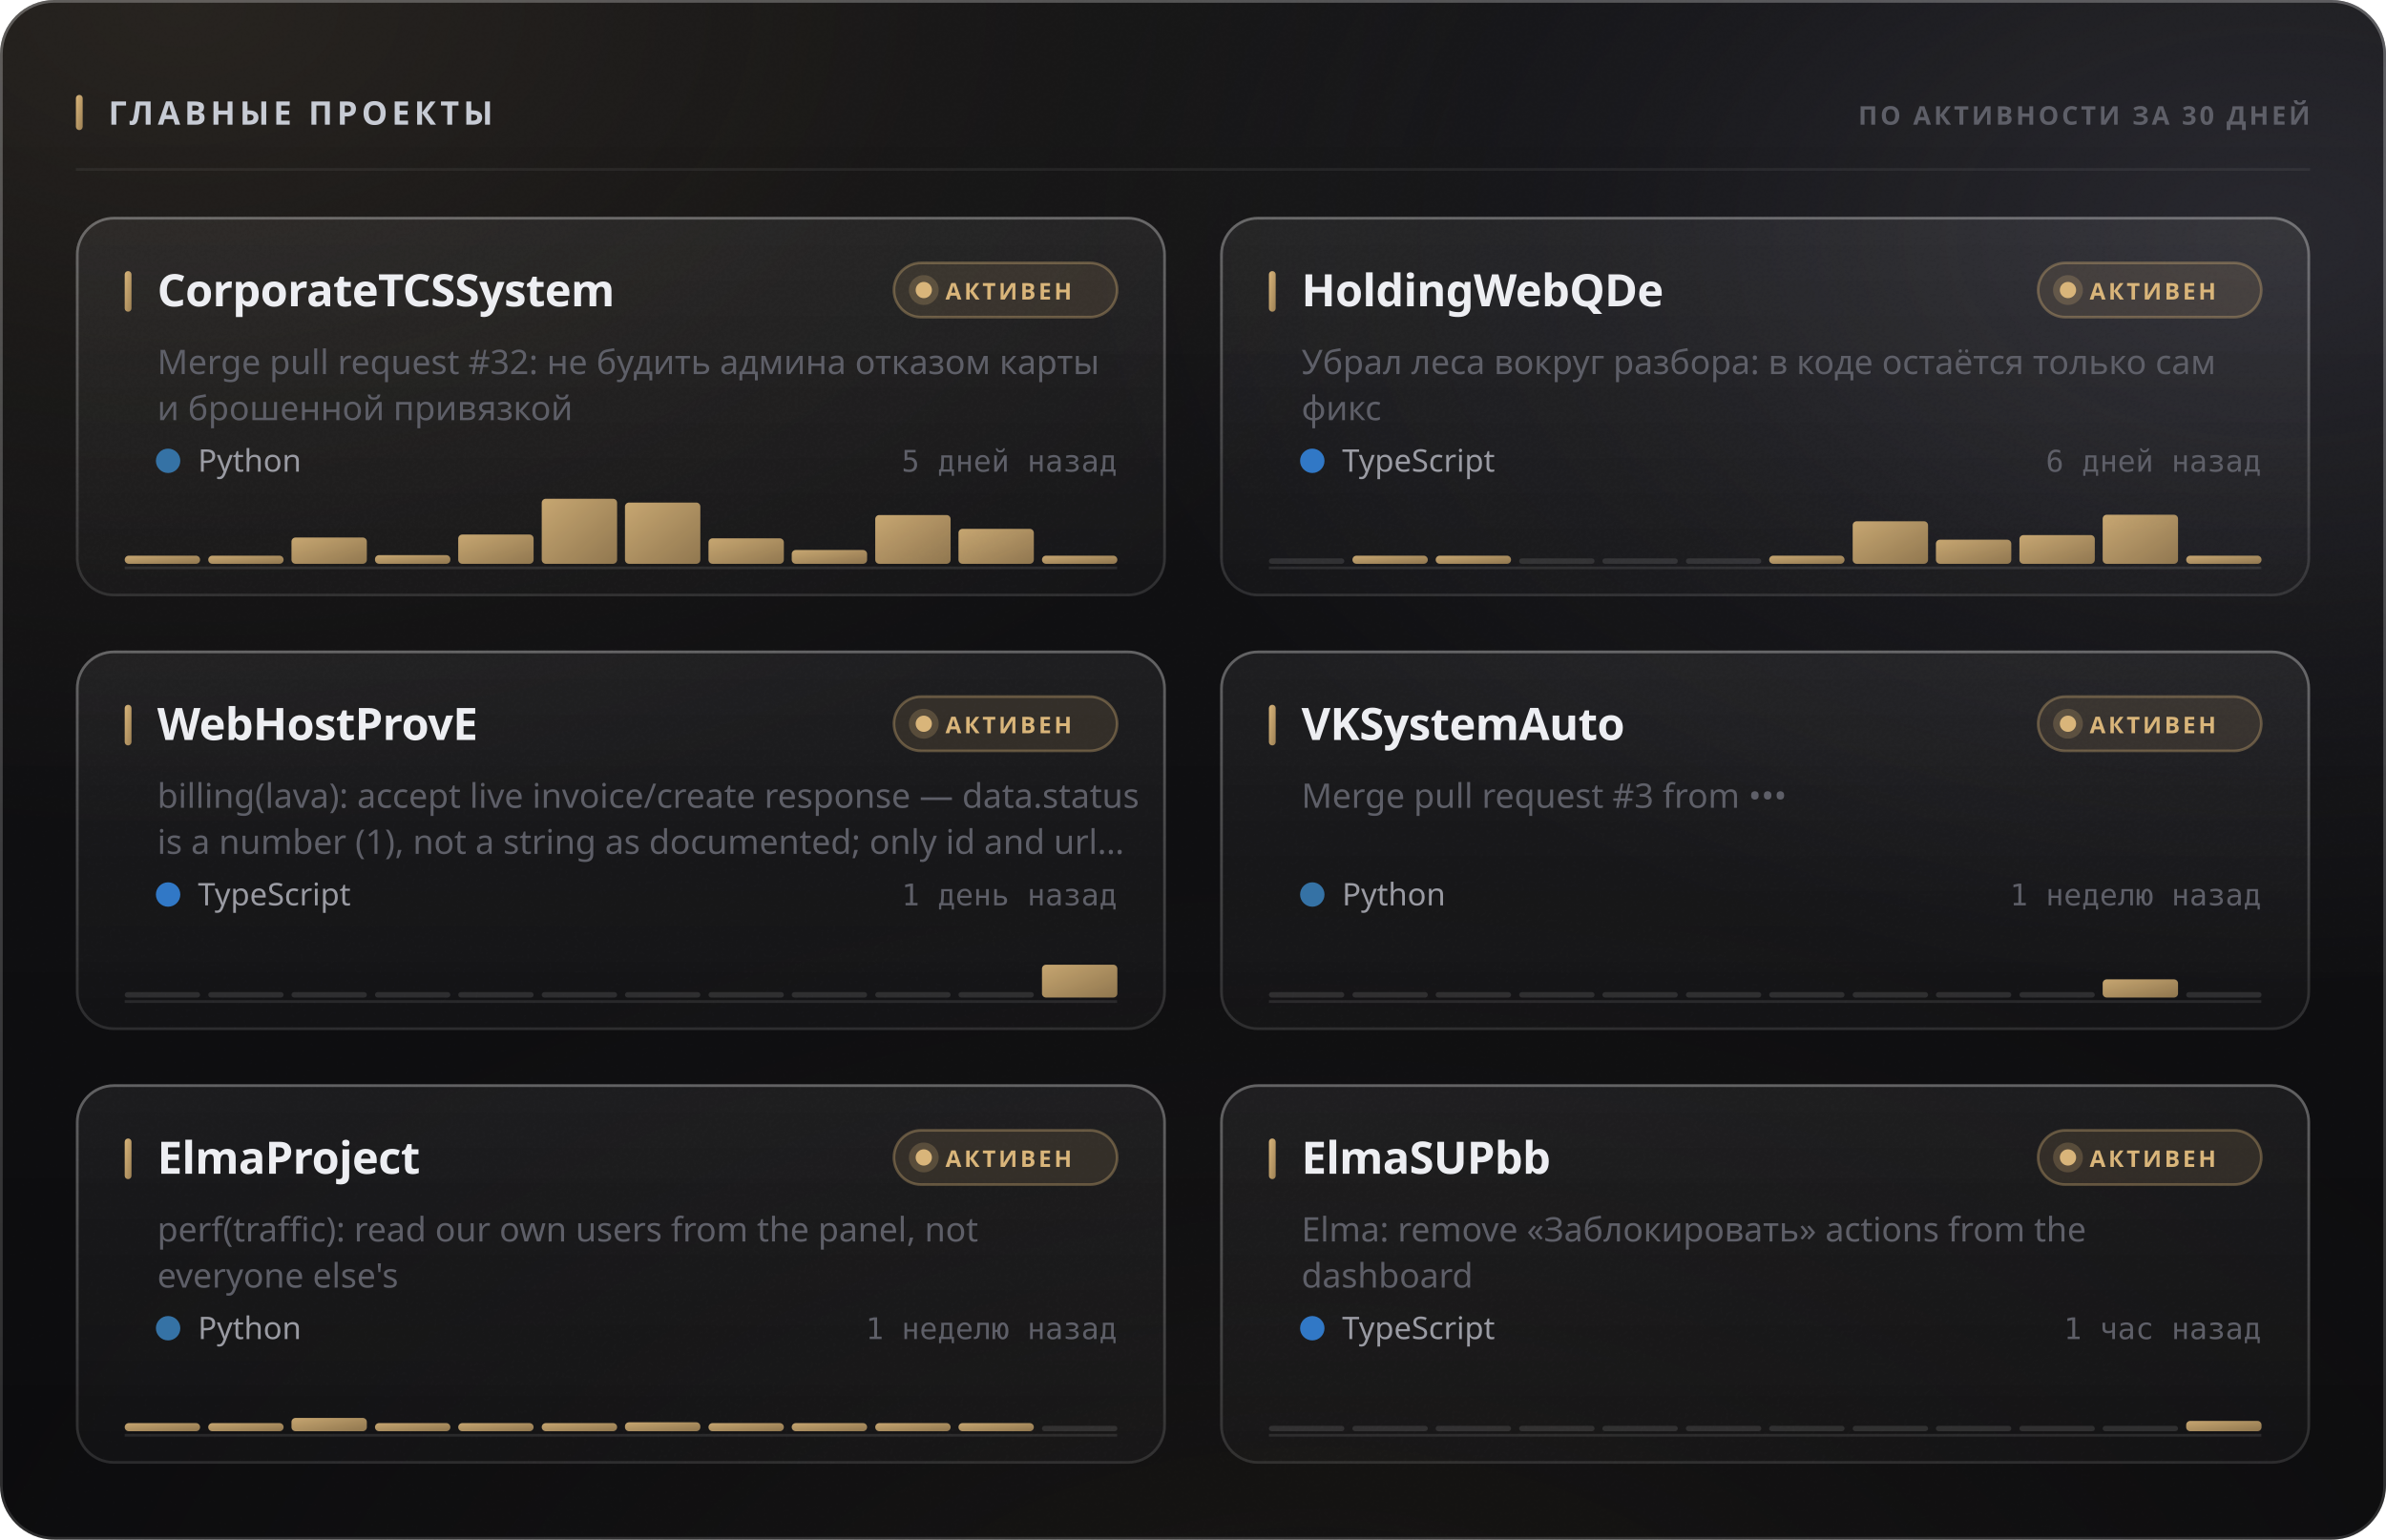
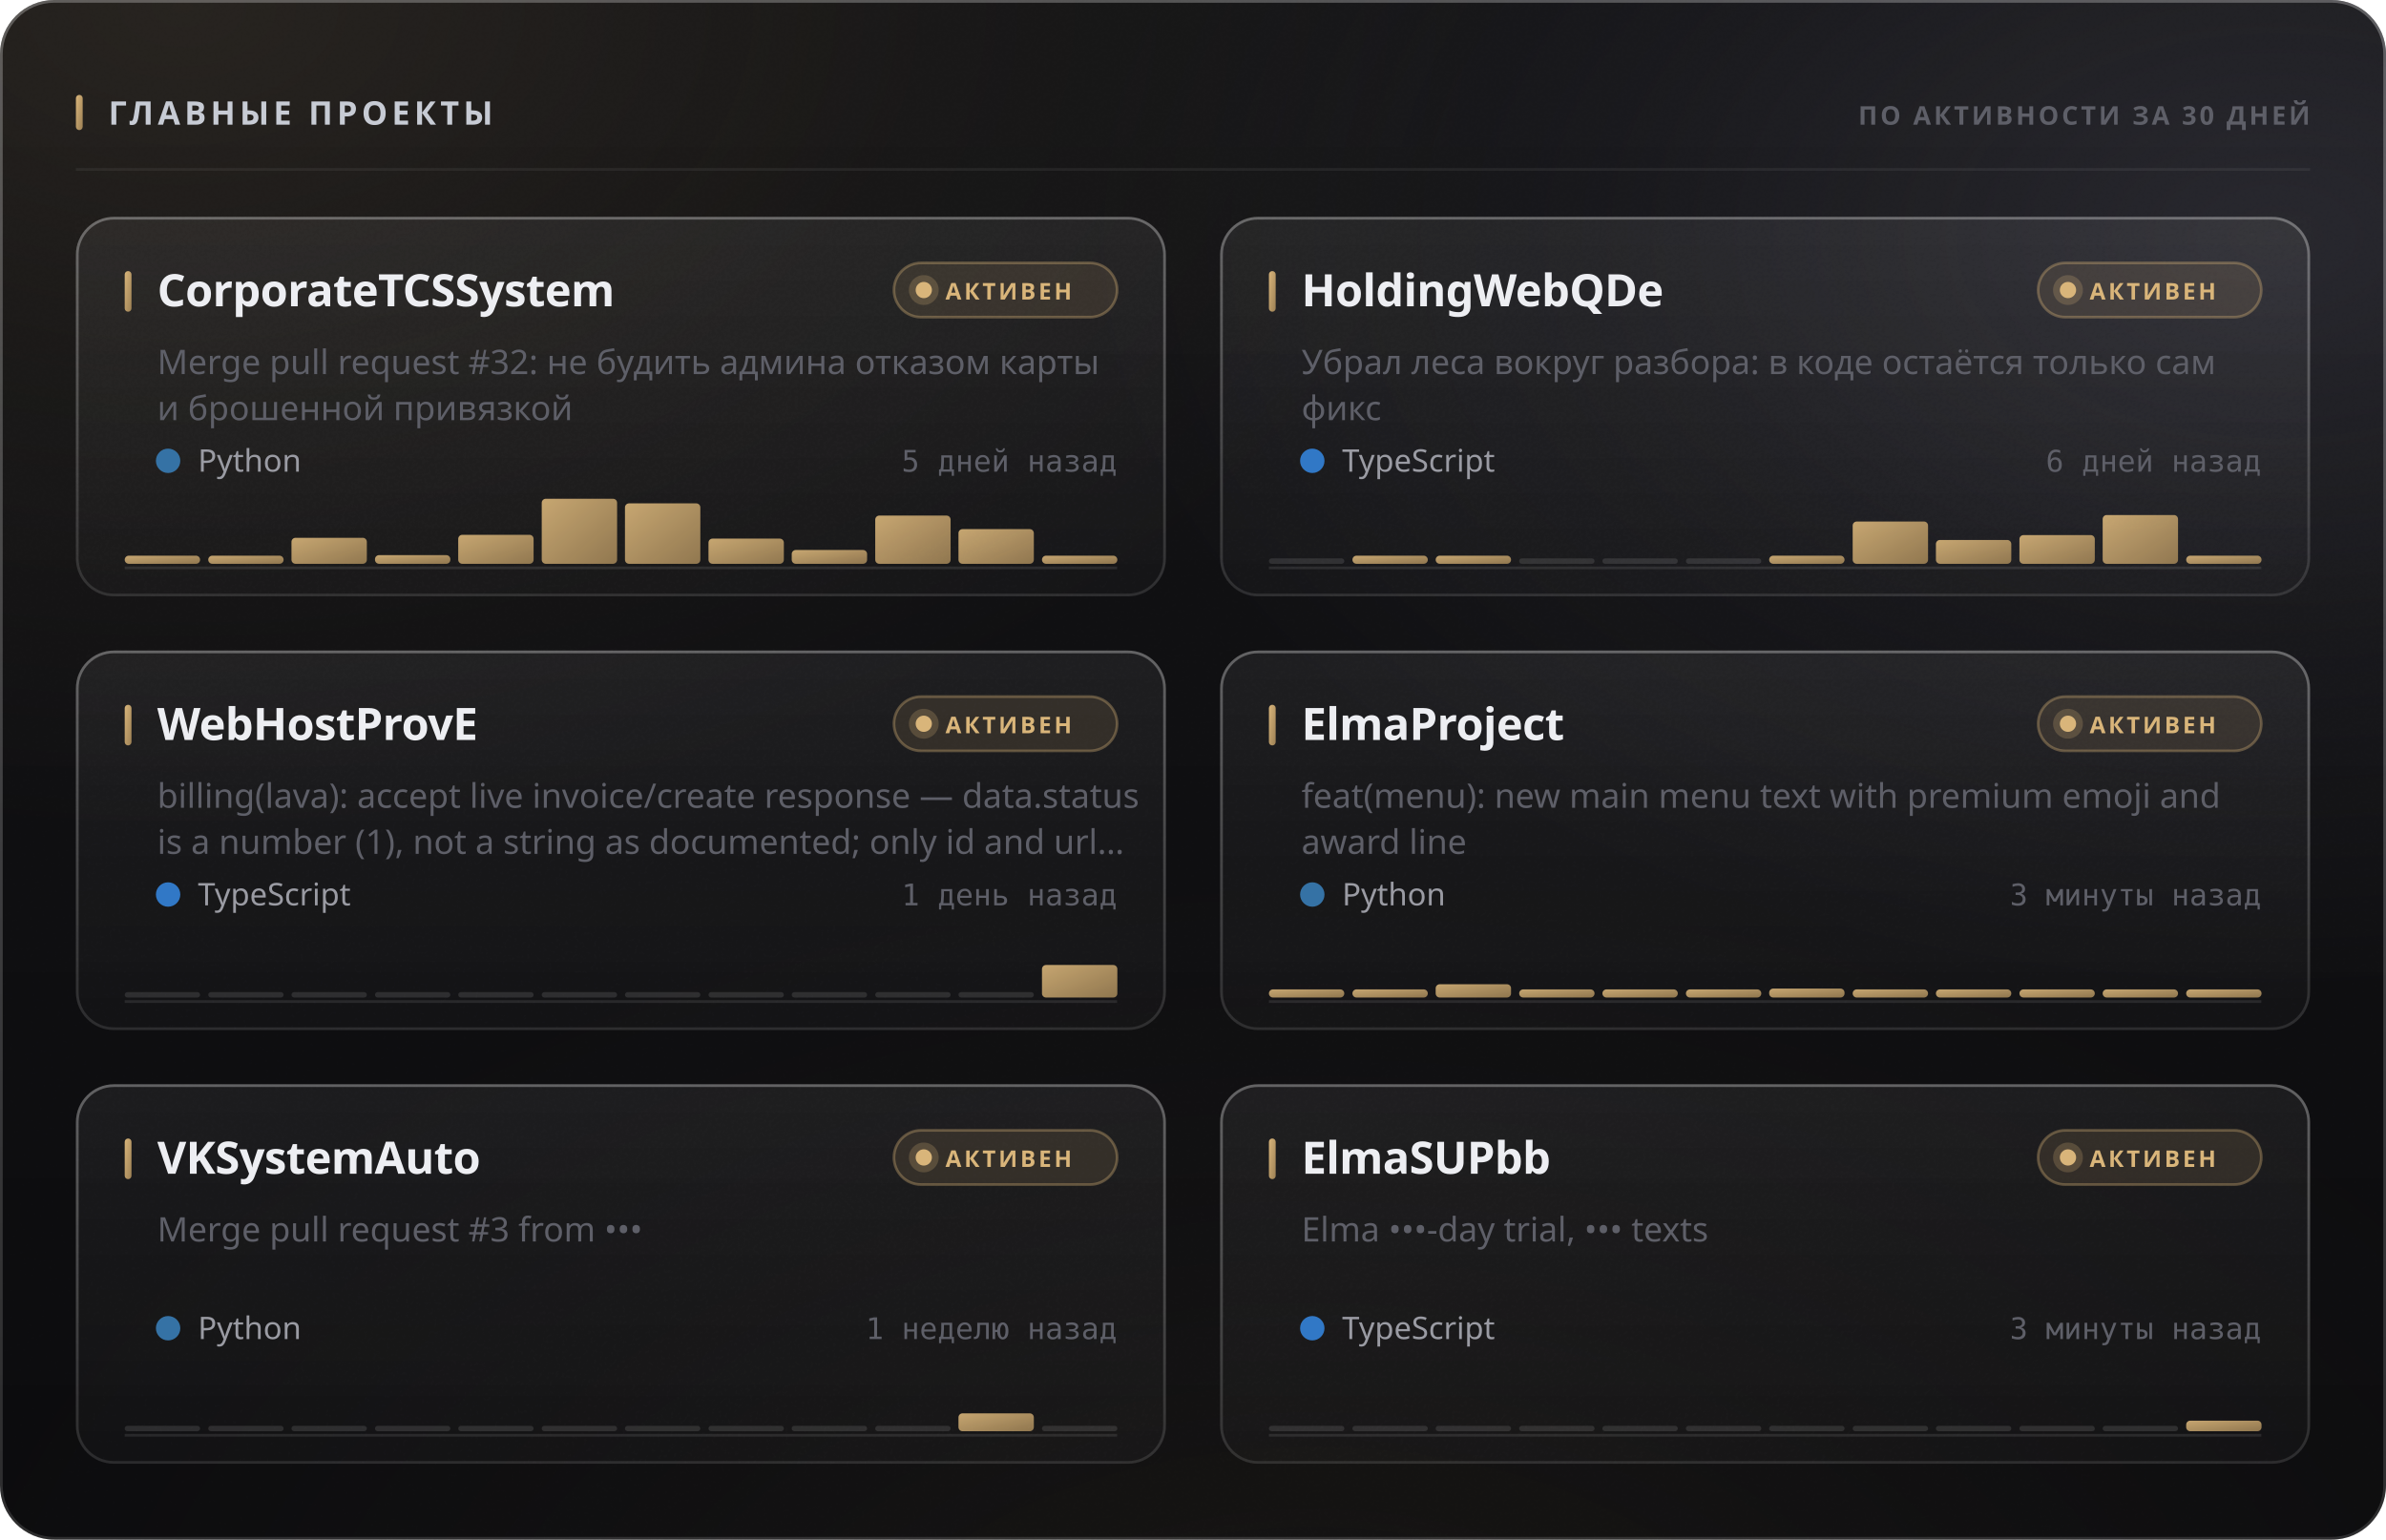
<svg xmlns="http://www.w3.org/2000/svg" width="880" height="568" viewBox="0 0 880 568" role="img">
  <style>
  text { font-family: -apple-system, BlinkMacSystemFont, 'Segoe UI', 'Noto Sans', Helvetica, Arial, sans-serif; }
  .mono { font-family: ui-monospace, 'SF Mono', 'Cascadia Mono', 'DejaVu Sans Mono', Menlo, Consolas, monospace; font-variant-numeric: tabular-nums; }
  .caps { letter-spacing: .1em; text-transform: uppercase; }

  @keyframes sheen  { from { transform: translateX(-120%); } to { transform: translateX(260%); } }
  @keyframes rise   { from { opacity: 0; transform: translateY(6px); } to { opacity: 1; transform: none; } }
  @keyframes slide  { from { opacity: 0; transform: translateX(-8px); } to { opacity: 1; transform: none; } }
  @keyframes grow   { from { transform: scaleY(0); } to { transform: scaleY(1); } }
  @keyframes widen  { from { transform: scaleX(0); } to { transform: scaleX(1); } }
  @keyframes draw   { from { stroke-dashoffset: 200; } to { stroke-dashoffset: 0; } }

  .sheen { animation: sheen 5.5s cubic-bezier(.45,0,.2,1) infinite; }
  .rise  { animation: rise .5s cubic-bezier(.16,1,.3,1) both; }
  .slide { animation: slide .42s cubic-bezier(.16,1,.3,1) both; }
  .bar   { transform-box: fill-box; transform-origin: 50% 100%;
           animation: grow .62s cubic-bezier(.16,1,.3,1) both; }
  .fill  { transform-box: fill-box; transform-origin: 0% 50%;
           animation: widen .8s cubic-bezier(.16,1,.3,1) both; }
  /* The hidden start state lives in the keyframes, never in the static rule.
     A renderer that ignores CSS animations then falls back to the FINISHED
     state — a drawn line, visible text — instead of an empty panel. */
  .spark { stroke-dasharray: 200;
           animation: draw 1.1s cubic-bezier(.16,1,.3,1) both; }

  @media (prefers-reduced-motion: reduce) {
    .sheen { animation: none; opacity: 0; }
    .rise, .slide, .bar, .fill, .spark { animation: none; opacity: 1; transform: none;
                                         stroke-dashoffset: 0; }
  }</style>
  <defs>
    <filter id="grain5" x="0" y="0" width="100%" height="100%">
      <feTurbulence type="fractalNoise" baseFrequency="0.85" numOctaves="3" stitchTiles="stitch" />
      <feColorMatrix type="saturate" values="0" />
    </filter>
    <linearGradient id="accent1" x1="0" y1="0" x2="1" y2="1">
      <stop offset="0%" stop-color="#d9b57a" />
      <stop offset="100%" stop-color="#9d8155" />
    </linearGradient>
    <radialGradient id="aurora6" cx="0.08" cy="0" r="0.55">
      <stop offset="0%" stop-color="#d9b47a" stop-opacity="0.1" />
      <stop offset="55%" stop-color="#d9b47a" stop-opacity="0.035" />
      <stop offset="100%" stop-color="#d9b47a" stop-opacity="0" />
    </radialGradient>
    <radialGradient id="aurora7" cx="0.95" cy="0.15" r="0.5">
      <stop offset="0%" stop-color="#706f83" stop-opacity="0.22" />
      <stop offset="55%" stop-color="#706f83" stop-opacity="0.077" />
      <stop offset="100%" stop-color="#706f83" stop-opacity="0" />
    </radialGradient>
    <radialGradient id="aurora8" cx="0.55" cy="1.15" r="0.6">
      <stop offset="0%" stop-color="#b39b74" stop-opacity="0.07" />
      <stop offset="55%" stop-color="#b39b74" stop-opacity="0.025" />
      <stop offset="100%" stop-color="#b39b74" stop-opacity="0" />
    </radialGradient>
    <linearGradient id="glass2" x1="0" y1="0" x2="0" y2="1">
      <stop offset="0%" stop-color="#ffffff" stop-opacity="0.036" />
      <stop offset="100%" stop-color="#ffffff" stop-opacity="0.007" />
    </linearGradient>
    <linearGradient id="rim3" x1="0" y1="0" x2="0" y2="1">
      <stop offset="0%" stop-color="#ffffff" stop-opacity="0.182" />
      <stop offset="100%" stop-color="#ffffff" stop-opacity="0.025" />
    </linearGradient>
    <linearGradient id="spec4" x1="0" y1="0" x2="1" y2="0">
      <stop offset="0%" stop-color="#ffffff" stop-opacity="0" />
      <stop offset="35%" stop-color="#ffffff" stop-opacity="0.336" />
      <stop offset="70%" stop-color="#ffffff" stop-opacity="0.118" />
      <stop offset="100%" stop-color="#ffffff" stop-opacity="0" />
    </linearGradient>
    <linearGradient id="cardglass9" x1="0" y1="0" x2="0" y2="1">
      <stop offset="0%" stop-color="#ffffff" stop-opacity="0.06" />
      <stop offset="100%" stop-color="#ffffff" stop-opacity="0.018" />
    </linearGradient>
    <linearGradient id="cardrim10" x1="0" y1="0" x2="0" y2="1">
      <stop offset="0%" stop-color="#ffffff" stop-opacity="0.26" />
      <stop offset="100%" stop-color="#ffffff" stop-opacity="0.05" />
    </linearGradient>
    <linearGradient id="cardspec11" x1="0" y1="0" x2="1" y2="0">
      <stop offset="0%" stop-color="#ffffff" stop-opacity="0" />
      <stop offset="35%" stop-color="#ffffff" stop-opacity="0.42" />
      <stop offset="70%" stop-color="#ffffff" stop-opacity="0.147" />
      <stop offset="100%" stop-color="#ffffff" stop-opacity="0" />
    </linearGradient>
    <linearGradient id="cardglass12" x1="0" y1="0" x2="0" y2="1">
      <stop offset="0%" stop-color="#ffffff" stop-opacity="0.06" />
      <stop offset="100%" stop-color="#ffffff" stop-opacity="0.018" />
    </linearGradient>
    <linearGradient id="cardrim13" x1="0" y1="0" x2="0" y2="1">
      <stop offset="0%" stop-color="#ffffff" stop-opacity="0.26" />
      <stop offset="100%" stop-color="#ffffff" stop-opacity="0.05" />
    </linearGradient>
    <linearGradient id="cardspec14" x1="0" y1="0" x2="1" y2="0">
      <stop offset="0%" stop-color="#ffffff" stop-opacity="0" />
      <stop offset="35%" stop-color="#ffffff" stop-opacity="0.42" />
      <stop offset="70%" stop-color="#ffffff" stop-opacity="0.147" />
      <stop offset="100%" stop-color="#ffffff" stop-opacity="0" />
    </linearGradient>
    <linearGradient id="cardglass15" x1="0" y1="0" x2="0" y2="1">
      <stop offset="0%" stop-color="#ffffff" stop-opacity="0.06" />
      <stop offset="100%" stop-color="#ffffff" stop-opacity="0.018" />
    </linearGradient>
    <linearGradient id="cardrim16" x1="0" y1="0" x2="0" y2="1">
      <stop offset="0%" stop-color="#ffffff" stop-opacity="0.26" />
      <stop offset="100%" stop-color="#ffffff" stop-opacity="0.05" />
    </linearGradient>
    <linearGradient id="cardspec17" x1="0" y1="0" x2="1" y2="0">
      <stop offset="0%" stop-color="#ffffff" stop-opacity="0" />
      <stop offset="35%" stop-color="#ffffff" stop-opacity="0.42" />
      <stop offset="70%" stop-color="#ffffff" stop-opacity="0.147" />
      <stop offset="100%" stop-color="#ffffff" stop-opacity="0" />
    </linearGradient>
    <linearGradient id="cardglass18" x1="0" y1="0" x2="0" y2="1">
      <stop offset="0%" stop-color="#ffffff" stop-opacity="0.06" />
      <stop offset="100%" stop-color="#ffffff" stop-opacity="0.018" />
    </linearGradient>
    <linearGradient id="cardrim19" x1="0" y1="0" x2="0" y2="1">
      <stop offset="0%" stop-color="#ffffff" stop-opacity="0.26" />
      <stop offset="100%" stop-color="#ffffff" stop-opacity="0.05" />
    </linearGradient>
    <linearGradient id="cardspec20" x1="0" y1="0" x2="1" y2="0">
      <stop offset="0%" stop-color="#ffffff" stop-opacity="0" />
      <stop offset="35%" stop-color="#ffffff" stop-opacity="0.42" />
      <stop offset="70%" stop-color="#ffffff" stop-opacity="0.147" />
      <stop offset="100%" stop-color="#ffffff" stop-opacity="0" />
    </linearGradient>
    <linearGradient id="cardglass21" x1="0" y1="0" x2="0" y2="1">
      <stop offset="0%" stop-color="#ffffff" stop-opacity="0.06" />
      <stop offset="100%" stop-color="#ffffff" stop-opacity="0.018" />
    </linearGradient>
    <linearGradient id="cardrim22" x1="0" y1="0" x2="0" y2="1">
      <stop offset="0%" stop-color="#ffffff" stop-opacity="0.26" />
      <stop offset="100%" stop-color="#ffffff" stop-opacity="0.05" />
    </linearGradient>
    <linearGradient id="cardspec23" x1="0" y1="0" x2="1" y2="0">
      <stop offset="0%" stop-color="#ffffff" stop-opacity="0" />
      <stop offset="35%" stop-color="#ffffff" stop-opacity="0.42" />
      <stop offset="70%" stop-color="#ffffff" stop-opacity="0.147" />
      <stop offset="100%" stop-color="#ffffff" stop-opacity="0" />
    </linearGradient>
    <linearGradient id="cardglass24" x1="0" y1="0" x2="0" y2="1">
      <stop offset="0%" stop-color="#ffffff" stop-opacity="0.06" />
      <stop offset="100%" stop-color="#ffffff" stop-opacity="0.018" />
    </linearGradient>
    <linearGradient id="cardrim25" x1="0" y1="0" x2="0" y2="1">
      <stop offset="0%" stop-color="#ffffff" stop-opacity="0.26" />
      <stop offset="100%" stop-color="#ffffff" stop-opacity="0.05" />
    </linearGradient>
    <linearGradient id="cardspec26" x1="0" y1="0" x2="1" y2="0">
      <stop offset="0%" stop-color="#ffffff" stop-opacity="0" />
      <stop offset="35%" stop-color="#ffffff" stop-opacity="0.42" />
      <stop offset="70%" stop-color="#ffffff" stop-opacity="0.147" />
      <stop offset="100%" stop-color="#ffffff" stop-opacity="0" />
    </linearGradient>
  </defs>
  <rect width="880" height="568" rx="20" fill="#0a0a0c" />
  <rect width="880" height="568" rx="20" fill="url(#aurora6)" />
  <rect width="880" height="568" rx="20" fill="url(#aurora7)" />
  <rect width="880" height="568" rx="20" fill="url(#aurora8)" />
  <rect width="880" height="568" rx="20" fill="url(#glass2)" />
  <rect width="880" height="568" rx="20" filter="url(#grain5)" opacity="0.085" style="mix-blend-mode:overlay" />
  <rect x=".5" y=".5" width="879" height="567" rx="19.5" fill="none" stroke="rgba(255,255,255,0.11)" />
  <rect x=".5" y=".5" width="879" height="567" rx="19.5" fill="none" stroke="url(#rim3)" />
  <path d="M20 1 H860" stroke="url(#spec4)" stroke-width="1.2" fill="none" />
  <rect x="28" y="35" width="2.5" height="13" rx="1.25" fill="url(#accent1)" />
  <text x="40" y="46" font-size="12" font-weight="700" fill="#c7cbd4" letter-spacing="0.13em">ГЛАВНЫЕ ПРОЕКТЫ</text>
  <text x="852" y="46" font-size="9.5" font-weight="600" fill="#5e5f68" text-anchor="end" letter-spacing="0.11em">ПО АКТИВНОСТИ ЗА 30 ДНЕЙ</text>
  <path d="M28 62.5 H852" stroke="rgba(255,255,255,0.06)" stroke-width="1" />
  <g class="rise" opacity="1" style="">
    <rect x="28" y="80" width="402" height="140" rx="14" fill="url(#cardglass9)" />
    <rect x="28" y="80" width="402" height="140" rx="14" filter="url(#grain5)" opacity="0.068" style="mix-blend-mode:overlay" />
    <rect x="28.5" y="80.5" width="401" height="139" rx="13.5" fill="none" stroke="rgba(255,255,255,0.06)" />
    <rect x="28.5" y="80.5" width="401" height="139" rx="13.5" fill="none" stroke="url(#cardrim10)" />
    <path d="M42 81 H416" stroke="url(#cardspec11)" stroke-width="1" fill="none" />
    <rect x="46" y="100" width="2.5" height="15" rx="1.25" fill="url(#accent1)" />
    <text x="58" y="113" font-size="16.5" font-weight="700" fill="#edeef2" letter-spacing="-0.01em">CorporateTCSSystem</text>
    <rect x="329.709" y="97" width="82.291" height="20" rx="10" fill="rgba(217,181,122,0.12)" stroke="rgba(217,181,122,0.35)" />
    <circle cx="340.709" cy="107" r="3" fill="#d9b57a" />
    <circle cx="340.709" cy="107" r="5.5" fill="#d9b57a" opacity=".22" />
    <text x="348.709" y="110.5" font-size="8.5" font-weight="700" fill="#d9b57a" letter-spacing="0.12em">АКТИВЕН</text>
    <text x="58" y="138" font-size="12.5" font-weight="400" fill="#5e5f68">Merge pull request #32: не будить админа отказом карты</text>
    <text x="58" y="155" font-size="12.5" font-weight="400" fill="#5e5f68">и брошенной привязкой</text>
    <circle cx="62" cy="170" r="4.5" fill="#3572A5" />
    <text x="73" y="174" font-size="11.5" font-weight="400" fill="#9a9ba3">Python</text>
    <text x="412" y="174" font-size="11" font-weight="400" fill="#5e5f68" text-anchor="end" class="mono">5 дней назад</text>
    <path d="M46 209.5 H412" stroke="rgba(255,255,255,0.096)" stroke-width="1" />
    <g class="bar" style="animation-delay:0.18s">
      <rect x="46.0" y="205.0" width="27.8" height="3.0" rx="1.5" fill="url(#accent1)" opacity="0.9" />
      <rect x="76.8" y="205.0" width="27.8" height="3.0" rx="1.5" fill="url(#accent1)" opacity="0.9" />
-       <rect x="107.5" y="198.3" width="27.8" height="9.7" rx="1.5" fill="url(#accent1)" opacity="0.9" />
+       <rect x="107.5" y="198.4" width="27.8" height="9.6" rx="1.5" fill="url(#accent1)" opacity="0.9" />
      <rect x="138.3" y="204.8" width="27.8" height="3.2" rx="1.5" fill="url(#accent1)" opacity="0.9" />
-       <rect x="169.0" y="197.2" width="27.8" height="10.8" rx="1.5" fill="url(#accent1)" opacity="0.9" />
+       <rect x="169.0" y="197.3" width="27.8" height="10.7" rx="1.5" fill="url(#accent1)" opacity="0.9" />
      <rect x="199.8" y="184.0" width="27.8" height="24.0" rx="1.5" fill="url(#accent1)" opacity="0.9" />
-       <rect x="230.5" y="185.4" width="27.8" height="22.6" rx="1.5" fill="url(#accent1)" opacity="0.9" />
-       <rect x="261.3" y="198.6" width="27.8" height="9.4" rx="1.5" fill="url(#accent1)" opacity="0.9" />
+       <rect x="230.5" y="185.7" width="27.8" height="22.3" rx="1.5" fill="url(#accent1)" opacity="0.9" />
+       <rect x="261.3" y="198.7" width="27.8" height="9.3" rx="1.5" fill="url(#accent1)" opacity="0.9" />
      <rect x="292.0" y="202.9" width="27.8" height="5.1" rx="1.5" fill="url(#accent1)" opacity="0.9" />
-       <rect x="322.8" y="190.0" width="27.8" height="18.0" rx="1.5" fill="url(#accent1)" opacity="0.9" />
-       <rect x="353.5" y="195.1" width="27.8" height="12.9" rx="1.5" fill="url(#accent1)" opacity="0.9" />
+       <rect x="322.8" y="190.2" width="27.8" height="17.8" rx="1.5" fill="url(#accent1)" opacity="0.9" />
+       <rect x="353.5" y="195.2" width="27.8" height="12.8" rx="1.5" fill="url(#accent1)" opacity="0.9" />
      <rect x="384.3" y="205.0" width="27.8" height="3.0" rx="1.5" fill="url(#accent1)" opacity="0.9" />
    </g>
  </g>
  <g class="rise" opacity="1" style=" animation-delay:0.055s;">
    <rect x="450" y="80" width="402" height="140" rx="14" fill="url(#cardglass12)" />
    <rect x="450" y="80" width="402" height="140" rx="14" filter="url(#grain5)" opacity="0.068" style="mix-blend-mode:overlay" />
    <rect x="450.5" y="80.5" width="401" height="139" rx="13.5" fill="none" stroke="rgba(255,255,255,0.06)" />
    <rect x="450.5" y="80.5" width="401" height="139" rx="13.5" fill="none" stroke="url(#cardrim13)" />
    <path d="M464 81 H838" stroke="url(#cardspec14)" stroke-width="1" fill="none" />
    <rect x="468" y="100" width="2.5" height="15" rx="1.25" fill="url(#accent1)" />
    <text x="480" y="113" font-size="16.5" font-weight="700" fill="#edeef2" letter-spacing="-0.01em">HoldingWebQDe</text>
    <rect x="751.709" y="97" width="82.291" height="20" rx="10" fill="rgba(217,181,122,0.12)" stroke="rgba(217,181,122,0.35)" />
    <circle cx="762.709" cy="107" r="3" fill="#d9b57a" />
    <circle cx="762.709" cy="107" r="5.5" fill="#d9b57a" opacity=".22" />
    <text x="770.709" y="110.5" font-size="8.5" font-weight="700" fill="#d9b57a" letter-spacing="0.12em">АКТИВЕН</text>
    <text x="480" y="138" font-size="12.5" font-weight="400" fill="#5e5f68">Убрал леса вокруг разбора: в коде остаётся только сам</text>
    <text x="480" y="155" font-size="12.5" font-weight="400" fill="#5e5f68">фикс</text>
    <circle cx="484" cy="170" r="4.5" fill="#3178c6" />
    <text x="495" y="174" font-size="11.5" font-weight="400" fill="#9a9ba3">TypeScript</text>
    <text x="834" y="174" font-size="11" font-weight="400" fill="#5e5f68" text-anchor="end" class="mono">6 дней назад</text>
    <path d="M468 209.5 H834" stroke="rgba(255,255,255,0.096)" stroke-width="1" />
    <g class="bar" style="animation-delay:0.24s">
      <rect x="468.0" y="206.0" width="27.8" height="2" rx="1" fill="rgba(255,255,255,0.11)" />
      <rect x="498.8" y="205.0" width="27.8" height="3.0" rx="1.5" fill="url(#accent1)" opacity="0.9" />
      <rect x="529.5" y="205.0" width="27.8" height="3.0" rx="1.5" fill="url(#accent1)" opacity="0.9" />
      <rect x="560.3" y="206.0" width="27.8" height="2" rx="1" fill="rgba(255,255,255,0.11)" />
      <rect x="591.0" y="206.0" width="27.8" height="2" rx="1" fill="rgba(255,255,255,0.11)" />
      <rect x="621.8" y="206.0" width="27.8" height="2" rx="1" fill="rgba(255,255,255,0.11)" />
      <rect x="652.5" y="205.0" width="27.8" height="3.0" rx="1.5" fill="url(#accent1)" opacity="0.9" />
-       <rect x="683.3" y="192.3" width="27.8" height="15.7" rx="1.5" fill="url(#accent1)" opacity="0.9" />
-       <rect x="714.0" y="199.1" width="27.8" height="8.9" rx="1.5" fill="url(#accent1)" opacity="0.9" />
+       <rect x="683.3" y="192.4" width="27.8" height="15.6" rx="1.5" fill="url(#accent1)" opacity="0.9" />
+       <rect x="714.0" y="199.2" width="27.8" height="8.8" rx="1.5" fill="url(#accent1)" opacity="0.9" />
      <rect x="744.8" y="197.4" width="27.8" height="10.6" rx="1.5" fill="url(#accent1)" opacity="0.9" />
-       <rect x="775.5" y="189.9" width="27.8" height="18.1" rx="1.5" fill="url(#accent1)" opacity="0.9" />
+       <rect x="775.5" y="190.0" width="27.8" height="18.0" rx="1.5" fill="url(#accent1)" opacity="0.9" />
      <rect x="806.3" y="205.0" width="27.8" height="3.0" rx="1.5" fill="url(#accent1)" opacity="0.9" />
    </g>
  </g>
  <g class="rise" opacity="1" style=" animation-delay:0.110s;">
    <rect x="28" y="240" width="402" height="140" rx="14" fill="url(#cardglass15)" />
    <rect x="28" y="240" width="402" height="140" rx="14" filter="url(#grain5)" opacity="0.068" style="mix-blend-mode:overlay" />
    <rect x="28.5" y="240.5" width="401" height="139" rx="13.5" fill="none" stroke="rgba(255,255,255,0.06)" />
    <rect x="28.5" y="240.5" width="401" height="139" rx="13.5" fill="none" stroke="url(#cardrim16)" />
    <path d="M42 241 H416" stroke="url(#cardspec17)" stroke-width="1" fill="none" />
    <rect x="46" y="260" width="2.5" height="15" rx="1.25" fill="url(#accent1)" />
    <text x="58" y="273" font-size="16.5" font-weight="700" fill="#edeef2" letter-spacing="-0.01em">WebHostProvE</text>
    <rect x="329.709" y="257" width="82.291" height="20" rx="10" fill="rgba(217,181,122,0.12)" stroke="rgba(217,181,122,0.35)" />
    <circle cx="340.709" cy="267" r="3" fill="#d9b57a" />
    <circle cx="340.709" cy="267" r="5.5" fill="#d9b57a" opacity=".22" />
    <text x="348.709" y="270.5" font-size="8.5" font-weight="700" fill="#d9b57a" letter-spacing="0.12em">АКТИВЕН</text>
    <text x="58" y="298" font-size="12.5" font-weight="400" fill="#5e5f68">billing(lava): accept live invoice/create response — data.status</text>
    <text x="58" y="315" font-size="12.5" font-weight="400" fill="#5e5f68">is a number (1), not a string as documented; only id and url…</text>
    <circle cx="62" cy="330" r="4.5" fill="#3178c6" />
    <text x="73" y="334" font-size="11.5" font-weight="400" fill="#9a9ba3">TypeScript</text>
    <text x="412" y="334" font-size="11" font-weight="400" fill="#5e5f68" text-anchor="end" class="mono">1 день назад</text>
    <path d="M46 369.5 H412" stroke="rgba(255,255,255,0.096)" stroke-width="1" />
    <g class="bar" style="animation-delay:0.3s">
      <rect x="46.0" y="366.0" width="27.8" height="2" rx="1" fill="rgba(255,255,255,0.11)" />
      <rect x="76.8" y="366.0" width="27.8" height="2" rx="1" fill="rgba(255,255,255,0.11)" />
      <rect x="107.5" y="366.0" width="27.8" height="2" rx="1" fill="rgba(255,255,255,0.11)" />
      <rect x="138.3" y="366.0" width="27.8" height="2" rx="1" fill="rgba(255,255,255,0.11)" />
      <rect x="169.0" y="366.0" width="27.8" height="2" rx="1" fill="rgba(255,255,255,0.11)" />
      <rect x="199.8" y="366.0" width="27.8" height="2" rx="1" fill="rgba(255,255,255,0.11)" />
      <rect x="230.5" y="366.0" width="27.8" height="2" rx="1" fill="rgba(255,255,255,0.11)" />
      <rect x="261.3" y="366.0" width="27.8" height="2" rx="1" fill="rgba(255,255,255,0.11)" />
      <rect x="292.0" y="366.0" width="27.8" height="2" rx="1" fill="rgba(255,255,255,0.11)" />
      <rect x="322.8" y="366.0" width="27.8" height="2" rx="1" fill="rgba(255,255,255,0.11)" />
      <rect x="353.5" y="366.0" width="27.8" height="2" rx="1" fill="rgba(255,255,255,0.11)" />
-       <rect x="384.3" y="355.9" width="27.8" height="12.1" rx="1.5" fill="url(#accent1)" opacity="0.9" />
+       <rect x="384.3" y="356.0" width="27.8" height="12.0" rx="1.5" fill="url(#accent1)" opacity="0.9" />
    </g>
  </g>
  <g class="rise" opacity="1" style=" animation-delay:0.165s;">
    <rect x="450" y="240" width="402" height="140" rx="14" fill="url(#cardglass18)" />
    <rect x="450" y="240" width="402" height="140" rx="14" filter="url(#grain5)" opacity="0.068" style="mix-blend-mode:overlay" />
    <rect x="450.5" y="240.5" width="401" height="139" rx="13.5" fill="none" stroke="rgba(255,255,255,0.06)" />
    <rect x="450.5" y="240.5" width="401" height="139" rx="13.5" fill="none" stroke="url(#cardrim19)" />
    <path d="M464 241 H838" stroke="url(#cardspec20)" stroke-width="1" fill="none" />
    <rect x="468" y="260" width="2.5" height="15" rx="1.25" fill="url(#accent1)" />
-     <text x="480" y="273" font-size="16.5" font-weight="700" fill="#edeef2" letter-spacing="-0.01em">VKSystemAuto</text>
+     <text x="480" y="273" font-size="16.5" font-weight="700" fill="#edeef2" letter-spacing="-0.01em">ElmaProject</text>
    <rect x="751.709" y="257" width="82.291" height="20" rx="10" fill="rgba(217,181,122,0.12)" stroke="rgba(217,181,122,0.35)" />
    <circle cx="762.709" cy="267" r="3" fill="#d9b57a" />
    <circle cx="762.709" cy="267" r="5.5" fill="#d9b57a" opacity=".22" />
    <text x="770.709" y="270.5" font-size="8.5" font-weight="700" fill="#d9b57a" letter-spacing="0.12em">АКТИВЕН</text>
-     <text x="480" y="298" font-size="12.5" font-weight="400" fill="#5e5f68">Merge pull request #3 from •••</text>
+     <text x="480" y="298" font-size="12.5" font-weight="400" fill="#5e5f68">feat(menu): new main menu text with premium emoji and</text>
+     <text x="480" y="315" font-size="12.5" font-weight="400" fill="#5e5f68">award line</text>
    <circle cx="484" cy="330" r="4.5" fill="#3572A5" />
    <text x="495" y="334" font-size="11.5" font-weight="400" fill="#9a9ba3">Python</text>
-     <text x="834" y="334" font-size="11" font-weight="400" fill="#5e5f68" text-anchor="end" class="mono">1 неделю назад</text>
+     <text x="834" y="334" font-size="11" font-weight="400" fill="#5e5f68" text-anchor="end" class="mono">3 минуты назад</text>
    <path d="M468 369.5 H834" stroke="rgba(255,255,255,0.096)" stroke-width="1" />
    <g class="bar" style="animation-delay:0.36s">
-       <rect x="468.0" y="366.0" width="27.8" height="2" rx="1" fill="rgba(255,255,255,0.11)" />
-       <rect x="498.8" y="366.0" width="27.8" height="2" rx="1" fill="rgba(255,255,255,0.11)" />
-       <rect x="529.5" y="366.0" width="27.8" height="2" rx="1" fill="rgba(255,255,255,0.11)" />
-       <rect x="560.3" y="366.0" width="27.8" height="2" rx="1" fill="rgba(255,255,255,0.11)" />
-       <rect x="591.0" y="366.0" width="27.8" height="2" rx="1" fill="rgba(255,255,255,0.11)" />
-       <rect x="621.8" y="366.0" width="27.8" height="2" rx="1" fill="rgba(255,255,255,0.11)" />
-       <rect x="652.5" y="366.0" width="27.8" height="2" rx="1" fill="rgba(255,255,255,0.11)" />
-       <rect x="683.3" y="366.0" width="27.8" height="2" rx="1" fill="rgba(255,255,255,0.11)" />
-       <rect x="714.0" y="366.0" width="27.8" height="2" rx="1" fill="rgba(255,255,255,0.11)" />
-       <rect x="744.8" y="366.0" width="27.8" height="2" rx="1" fill="rgba(255,255,255,0.11)" />
-       <rect x="775.5" y="361.3" width="27.8" height="6.7" rx="1.5" fill="url(#accent1)" opacity="0.9" />
-       <rect x="806.3" y="366.0" width="27.8" height="2" rx="1" fill="rgba(255,255,255,0.11)" />
+       <rect x="468.0" y="365.0" width="27.8" height="3.0" rx="1.5" fill="url(#accent1)" opacity="0.9" />
+       <rect x="498.8" y="365.0" width="27.8" height="3.0" rx="1.5" fill="url(#accent1)" opacity="0.9" />
+       <rect x="529.5" y="363.1" width="27.8" height="4.9" rx="1.5" fill="url(#accent1)" opacity="0.9" />
+       <rect x="560.3" y="365.0" width="27.8" height="3.0" rx="1.5" fill="url(#accent1)" opacity="0.9" />
+       <rect x="591.0" y="365.0" width="27.8" height="3.0" rx="1.5" fill="url(#accent1)" opacity="0.9" />
+       <rect x="621.8" y="365.0" width="27.8" height="3.0" rx="1.5" fill="url(#accent1)" opacity="0.9" />
+       <rect x="652.5" y="364.7" width="27.8" height="3.3" rx="1.5" fill="url(#accent1)" opacity="0.9" />
+       <rect x="683.3" y="365.0" width="27.8" height="3.0" rx="1.5" fill="url(#accent1)" opacity="0.9" />
+       <rect x="714.0" y="365.0" width="27.8" height="3.0" rx="1.5" fill="url(#accent1)" opacity="0.9" />
+       <rect x="744.8" y="365.0" width="27.8" height="3.0" rx="1.5" fill="url(#accent1)" opacity="0.9" />
+       <rect x="775.5" y="365.0" width="27.8" height="3.0" rx="1.5" fill="url(#accent1)" opacity="0.9" />
+       <rect x="806.3" y="365.0" width="27.8" height="3.0" rx="1.5" fill="url(#accent1)" opacity="0.9" />
    </g>
  </g>
  <g class="rise" opacity="1" style=" animation-delay:0.220s;">
    <rect x="28" y="400" width="402" height="140" rx="14" fill="url(#cardglass21)" />
    <rect x="28" y="400" width="402" height="140" rx="14" filter="url(#grain5)" opacity="0.068" style="mix-blend-mode:overlay" />
    <rect x="28.5" y="400.5" width="401" height="139" rx="13.5" fill="none" stroke="rgba(255,255,255,0.06)" />
    <rect x="28.5" y="400.5" width="401" height="139" rx="13.5" fill="none" stroke="url(#cardrim22)" />
    <path d="M42 401 H416" stroke="url(#cardspec23)" stroke-width="1" fill="none" />
    <rect x="46" y="420" width="2.5" height="15" rx="1.25" fill="url(#accent1)" />
-     <text x="58" y="433" font-size="16.5" font-weight="700" fill="#edeef2" letter-spacing="-0.01em">ElmaProject</text>
+     <text x="58" y="433" font-size="16.5" font-weight="700" fill="#edeef2" letter-spacing="-0.01em">VKSystemAuto</text>
    <rect x="329.709" y="417" width="82.291" height="20" rx="10" fill="rgba(217,181,122,0.12)" stroke="rgba(217,181,122,0.35)" />
    <circle cx="340.709" cy="427" r="3" fill="#d9b57a" />
    <circle cx="340.709" cy="427" r="5.5" fill="#d9b57a" opacity=".22" />
    <text x="348.709" y="430.5" font-size="8.5" font-weight="700" fill="#d9b57a" letter-spacing="0.12em">АКТИВЕН</text>
-     <text x="58" y="458" font-size="12.5" font-weight="400" fill="#5e5f68">perf(traffic): read our own users from the panel, not</text>
-     <text x="58" y="475" font-size="12.5" font-weight="400" fill="#5e5f68">everyone else's</text>
+     <text x="58" y="458" font-size="12.5" font-weight="400" fill="#5e5f68">Merge pull request #3 from •••</text>
    <circle cx="62" cy="490" r="4.5" fill="#3572A5" />
    <text x="73" y="494" font-size="11.5" font-weight="400" fill="#9a9ba3">Python</text>
    <text x="412" y="494" font-size="11" font-weight="400" fill="#5e5f68" text-anchor="end" class="mono">1 неделю назад</text>
    <path d="M46 529.5 H412" stroke="rgba(255,255,255,0.096)" stroke-width="1" />
    <g class="bar" style="animation-delay:0.42s">
-       <rect x="46.0" y="525.0" width="27.8" height="3.0" rx="1.5" fill="url(#accent1)" opacity="0.9" />
-       <rect x="76.8" y="525.0" width="27.8" height="3.0" rx="1.5" fill="url(#accent1)" opacity="0.9" />
-       <rect x="107.5" y="523.1" width="27.8" height="4.9" rx="1.5" fill="url(#accent1)" opacity="0.9" />
-       <rect x="138.3" y="525.0" width="27.8" height="3.0" rx="1.5" fill="url(#accent1)" opacity="0.9" />
-       <rect x="169.0" y="525.0" width="27.8" height="3.0" rx="1.5" fill="url(#accent1)" opacity="0.9" />
-       <rect x="199.8" y="525.0" width="27.8" height="3.0" rx="1.5" fill="url(#accent1)" opacity="0.9" />
-       <rect x="230.5" y="524.7" width="27.8" height="3.3" rx="1.5" fill="url(#accent1)" opacity="0.9" />
-       <rect x="261.3" y="525.0" width="27.8" height="3.0" rx="1.5" fill="url(#accent1)" opacity="0.9" />
-       <rect x="292.0" y="525.0" width="27.8" height="3.0" rx="1.5" fill="url(#accent1)" opacity="0.9" />
-       <rect x="322.8" y="525.0" width="27.8" height="3.0" rx="1.5" fill="url(#accent1)" opacity="0.9" />
-       <rect x="353.5" y="525.0" width="27.8" height="3.0" rx="1.5" fill="url(#accent1)" opacity="0.9" />
+       <rect x="46.0" y="526.0" width="27.8" height="2" rx="1" fill="rgba(255,255,255,0.11)" />
+       <rect x="76.8" y="526.0" width="27.8" height="2" rx="1" fill="rgba(255,255,255,0.11)" />
+       <rect x="107.5" y="526.0" width="27.8" height="2" rx="1" fill="rgba(255,255,255,0.11)" />
+       <rect x="138.3" y="526.0" width="27.8" height="2" rx="1" fill="rgba(255,255,255,0.11)" />
+       <rect x="169.0" y="526.0" width="27.8" height="2" rx="1" fill="rgba(255,255,255,0.11)" />
+       <rect x="199.8" y="526.0" width="27.8" height="2" rx="1" fill="rgba(255,255,255,0.11)" />
+       <rect x="230.5" y="526.0" width="27.8" height="2" rx="1" fill="rgba(255,255,255,0.11)" />
+       <rect x="261.3" y="526.0" width="27.8" height="2" rx="1" fill="rgba(255,255,255,0.11)" />
+       <rect x="292.0" y="526.0" width="27.8" height="2" rx="1" fill="rgba(255,255,255,0.11)" />
+       <rect x="322.8" y="526.0" width="27.8" height="2" rx="1" fill="rgba(255,255,255,0.11)" />
+       <rect x="353.5" y="521.4" width="27.8" height="6.6" rx="1.5" fill="url(#accent1)" opacity="0.9" />
      <rect x="384.3" y="526.0" width="27.8" height="2" rx="1" fill="rgba(255,255,255,0.11)" />
    </g>
  </g>
  <g class="rise" opacity="1" style=" animation-delay:0.275s;">
    <rect x="450" y="400" width="402" height="140" rx="14" fill="url(#cardglass24)" />
    <rect x="450" y="400" width="402" height="140" rx="14" filter="url(#grain5)" opacity="0.068" style="mix-blend-mode:overlay" />
    <rect x="450.5" y="400.5" width="401" height="139" rx="13.5" fill="none" stroke="rgba(255,255,255,0.06)" />
    <rect x="450.5" y="400.5" width="401" height="139" rx="13.5" fill="none" stroke="url(#cardrim25)" />
    <path d="M464 401 H838" stroke="url(#cardspec26)" stroke-width="1" fill="none" />
    <rect x="468" y="420" width="2.5" height="15" rx="1.25" fill="url(#accent1)" />
    <text x="480" y="433" font-size="16.5" font-weight="700" fill="#edeef2" letter-spacing="-0.01em">ElmaSUPbb</text>
    <rect x="751.709" y="417" width="82.291" height="20" rx="10" fill="rgba(217,181,122,0.12)" stroke="rgba(217,181,122,0.35)" />
    <circle cx="762.709" cy="427" r="3" fill="#d9b57a" />
    <circle cx="762.709" cy="427" r="5.5" fill="#d9b57a" opacity=".22" />
    <text x="770.709" y="430.5" font-size="8.5" font-weight="700" fill="#d9b57a" letter-spacing="0.12em">АКТИВЕН</text>
-     <text x="480" y="458" font-size="12.5" font-weight="400" fill="#5e5f68">Elma: remove «Заблокировать» actions from the</text>
-     <text x="480" y="475" font-size="12.5" font-weight="400" fill="#5e5f68">dashboard</text>
+     <text x="480" y="458" font-size="12.5" font-weight="400" fill="#5e5f68">Elma •••-day trial, ••• texts</text>
    <circle cx="484" cy="490" r="4.5" fill="#3178c6" />
    <text x="495" y="494" font-size="11.5" font-weight="400" fill="#9a9ba3">TypeScript</text>
-     <text x="834" y="494" font-size="11" font-weight="400" fill="#5e5f68" text-anchor="end" class="mono">1 час назад</text>
+     <text x="834" y="494" font-size="11" font-weight="400" fill="#5e5f68" text-anchor="end" class="mono">3 минуты назад</text>
    <path d="M468 529.5 H834" stroke="rgba(255,255,255,0.096)" stroke-width="1" />
    <g class="bar" style="animation-delay:0.48s">
      <rect x="468.0" y="526.0" width="27.8" height="2" rx="1" fill="rgba(255,255,255,0.11)" />
      <rect x="498.8" y="526.0" width="27.8" height="2" rx="1" fill="rgba(255,255,255,0.11)" />
      <rect x="529.5" y="526.0" width="27.8" height="2" rx="1" fill="rgba(255,255,255,0.11)" />
      <rect x="560.3" y="526.0" width="27.8" height="2" rx="1" fill="rgba(255,255,255,0.11)" />
      <rect x="591.0" y="526.0" width="27.8" height="2" rx="1" fill="rgba(255,255,255,0.11)" />
      <rect x="621.8" y="526.0" width="27.8" height="2" rx="1" fill="rgba(255,255,255,0.11)" />
      <rect x="652.5" y="526.0" width="27.8" height="2" rx="1" fill="rgba(255,255,255,0.11)" />
      <rect x="683.3" y="526.0" width="27.8" height="2" rx="1" fill="rgba(255,255,255,0.11)" />
      <rect x="714.0" y="526.0" width="27.8" height="2" rx="1" fill="rgba(255,255,255,0.11)" />
      <rect x="744.8" y="526.0" width="27.8" height="2" rx="1" fill="rgba(255,255,255,0.11)" />
      <rect x="775.5" y="526.0" width="27.8" height="2" rx="1" fill="rgba(255,255,255,0.11)" />
-       <rect x="806.3" y="524.2" width="27.8" height="3.8" rx="1.5" fill="url(#accent1)" opacity="0.9" />
+       <rect x="806.3" y="524.1" width="27.8" height="3.9" rx="1.5" fill="url(#accent1)" opacity="0.9" />
    </g>
  </g>
</svg>
